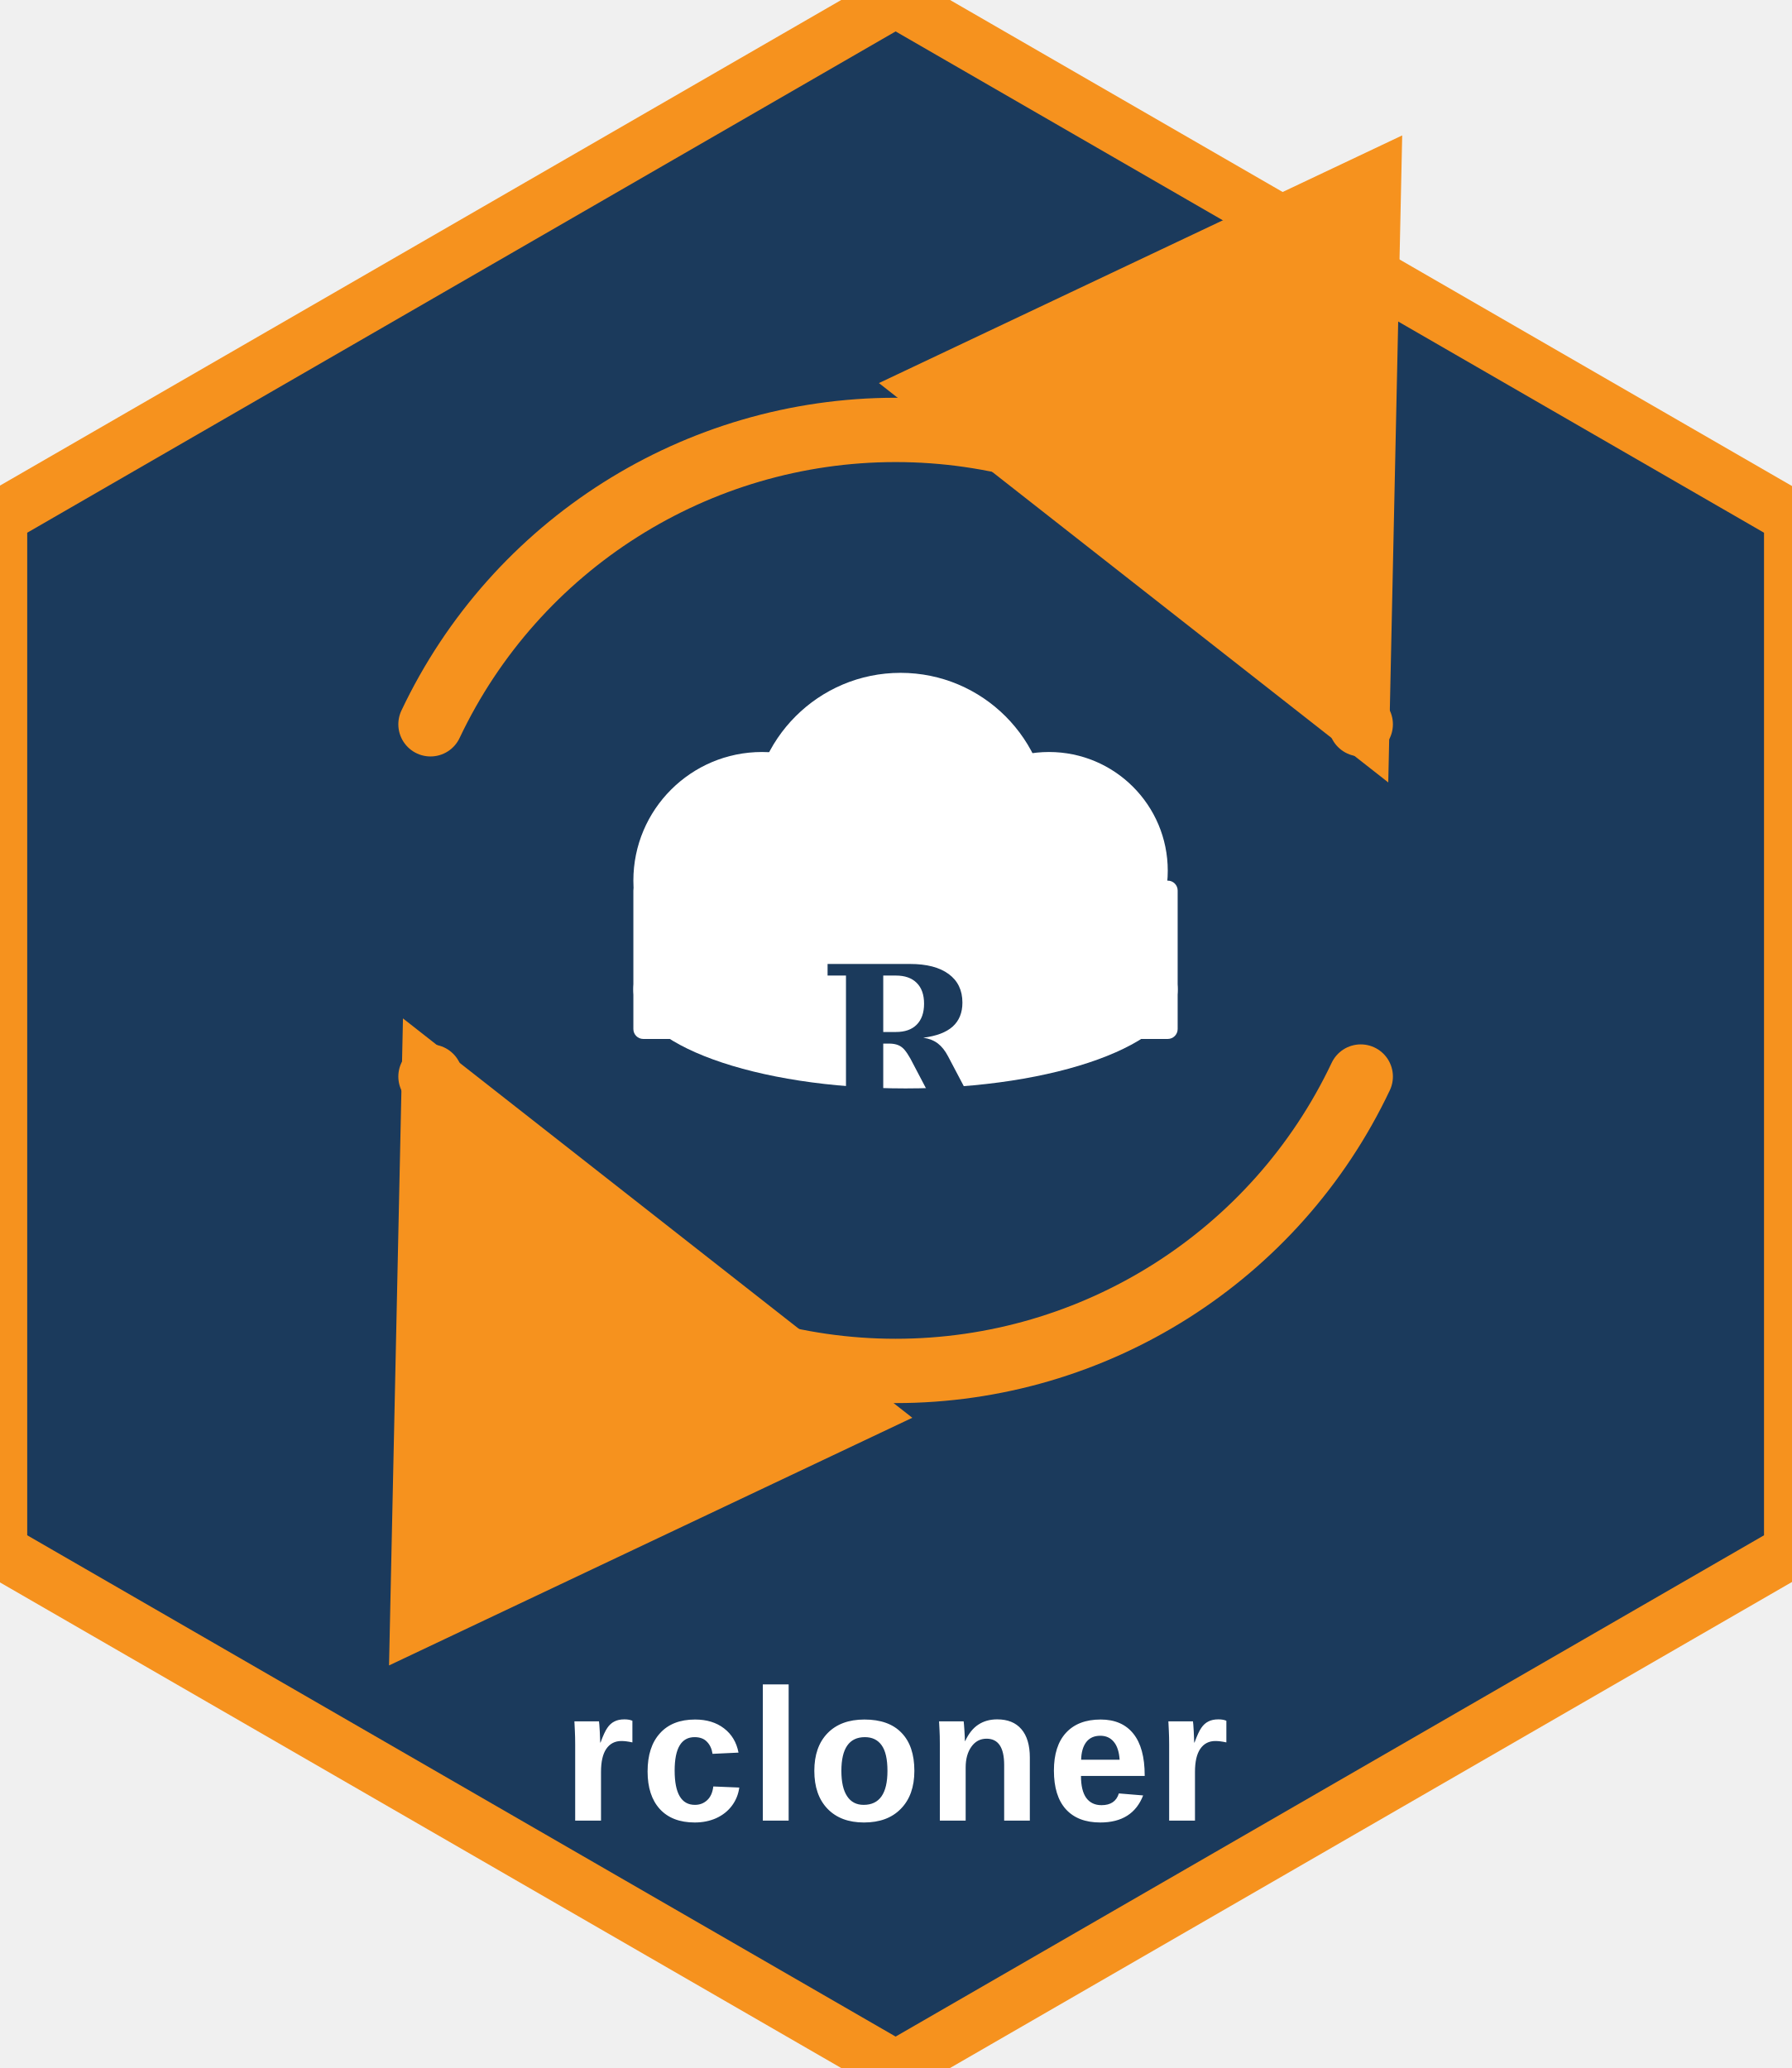
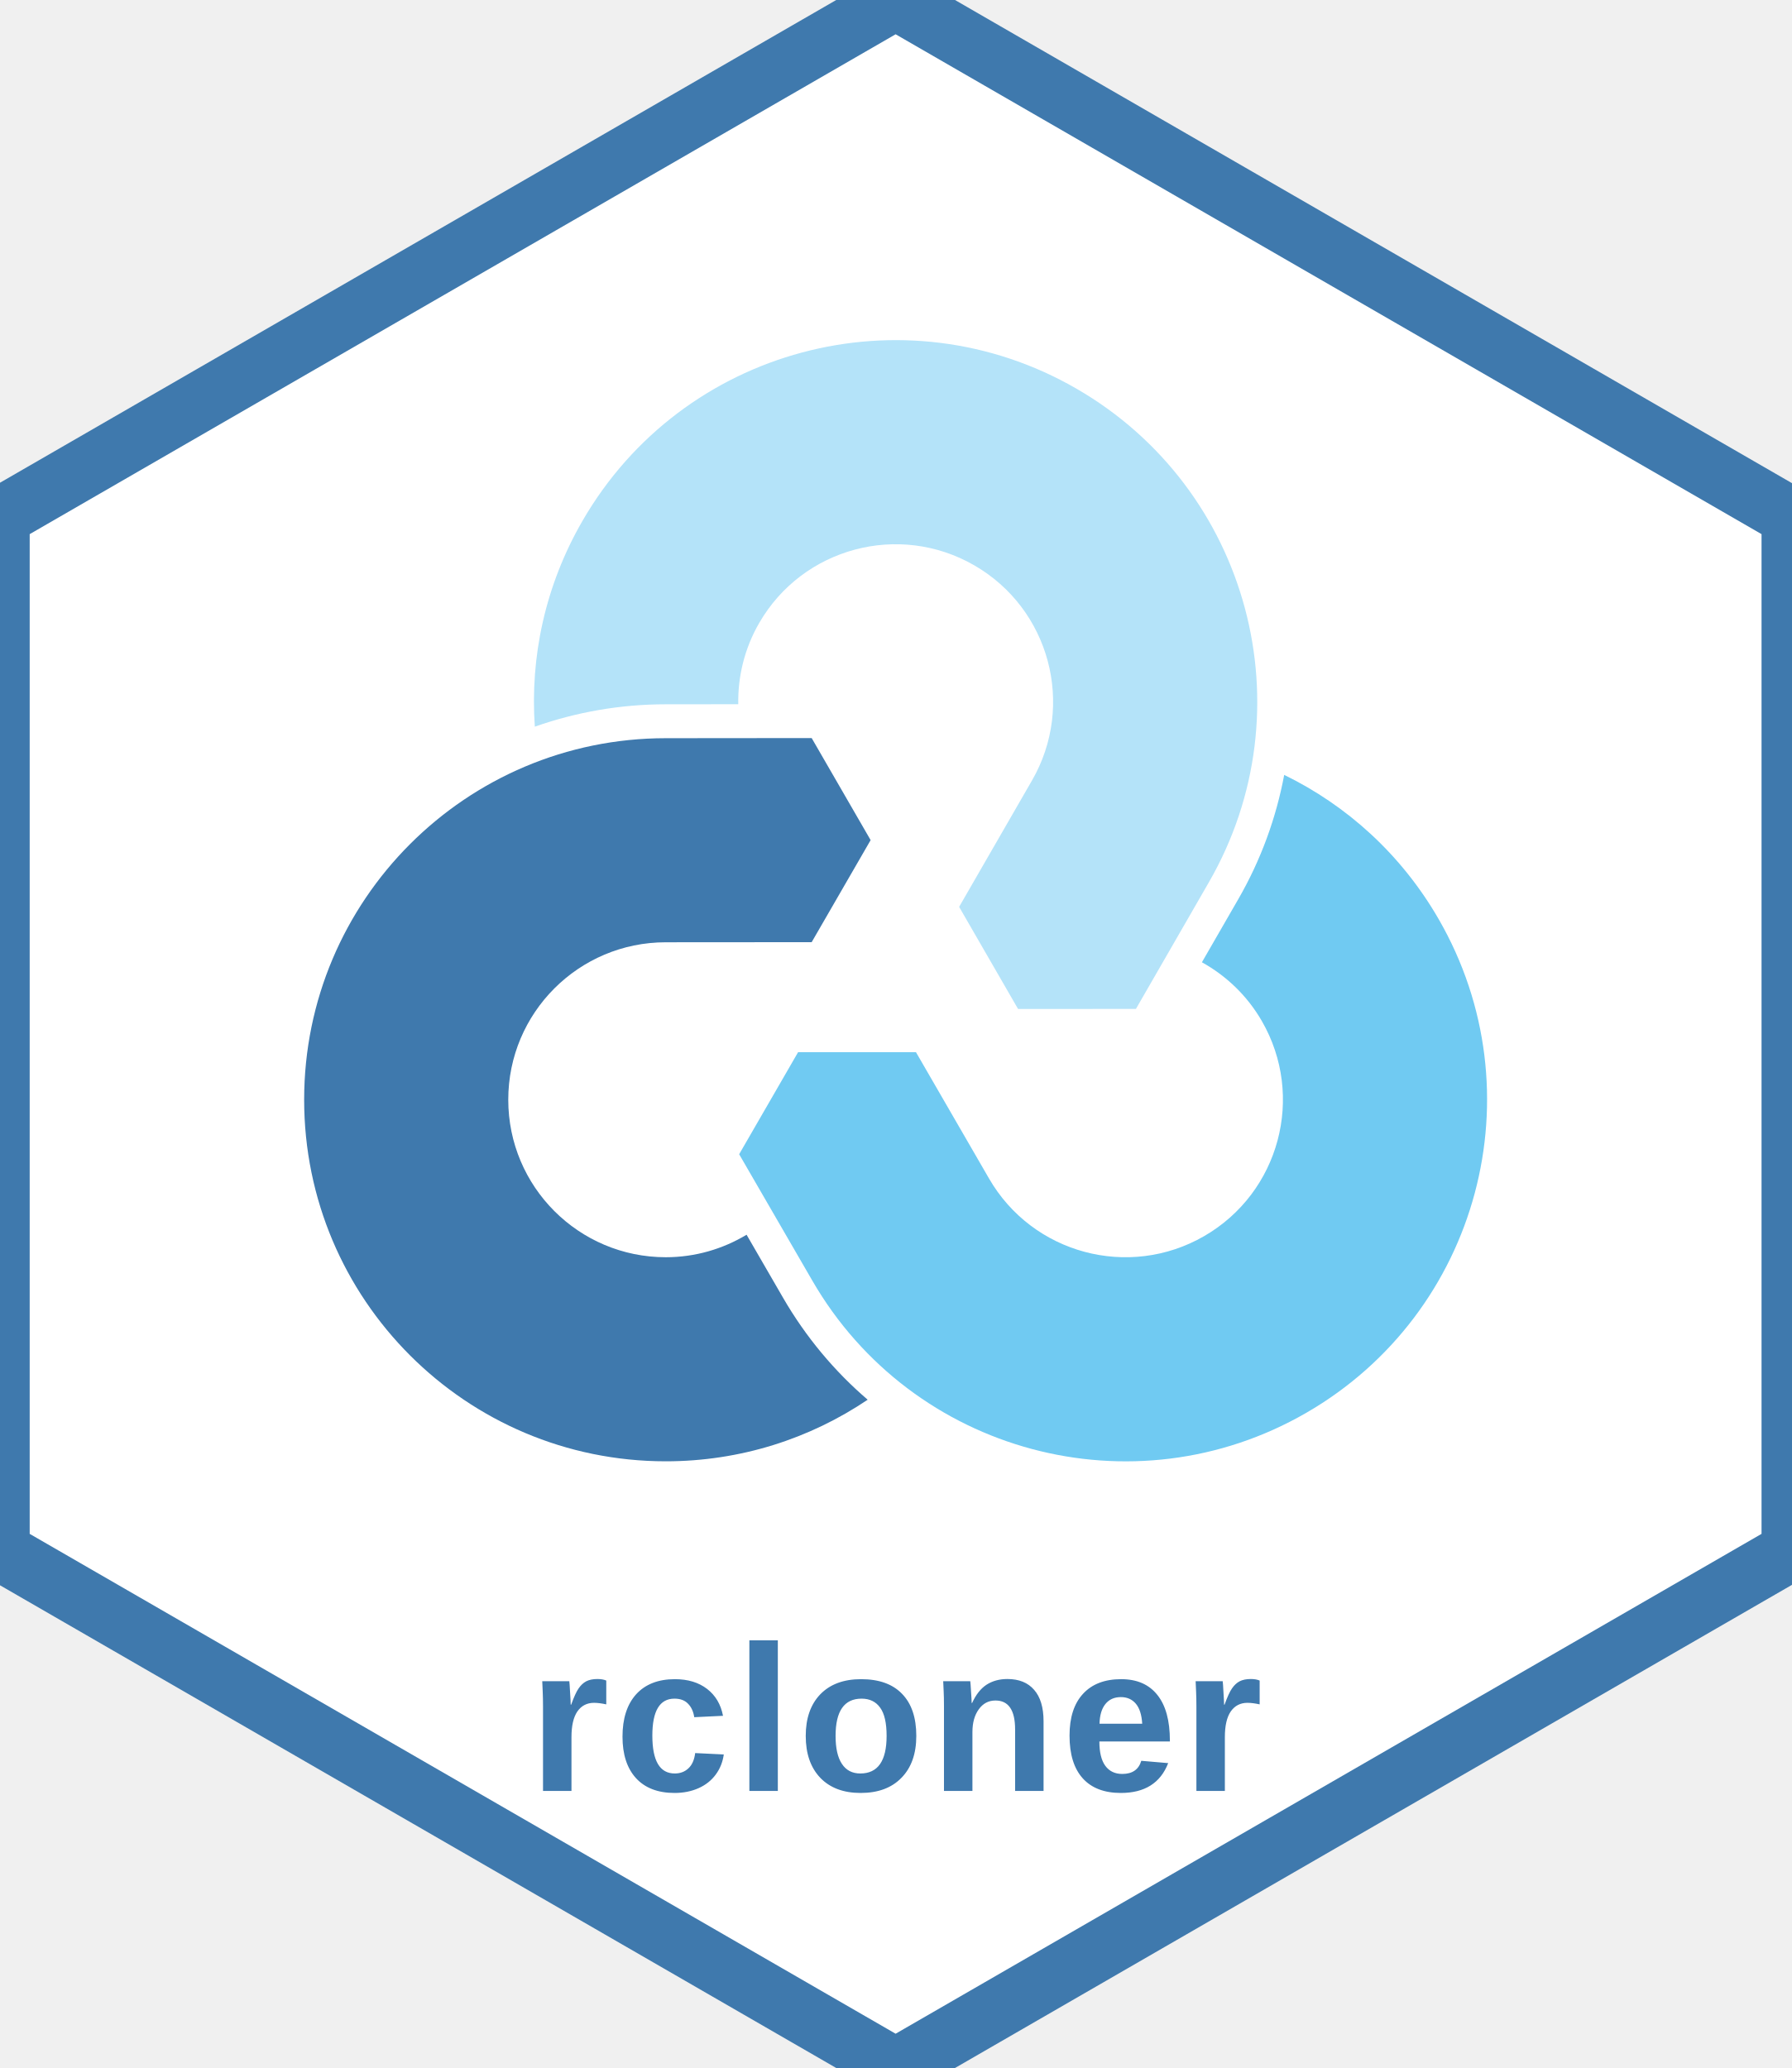
<svg xmlns="http://www.w3.org/2000/svg" viewBox="0 0 181 209">
-   <defs>
-     <marker id="ah" markerWidth="9" markerHeight="9" refX="8" refY="4.5" orient="auto">
-       <path d="M 0,0 L 9,4.5 L 0,9 Z" fill="#F6921E" />
-     </marker>
-     <filter id="softglow" x="-20%" y="-20%" width="140%" height="140%">
-       <feGaussianBlur stdDeviation="2" result="blur" />
-       <feMerge>
-         <feMergeNode in="blur" />
-         <feMergeNode in="SourceGraphic" />
-       </feMerge>
-     </filter>
-   </defs>
-   <polygon points="90.5,0 181,52.25 181,156.75 90.5,209 0,156.75 0,52.25" fill="#1B3A5C" />
-   <path d="M 43.5,73.2 A 52,52 0 0 1 137.5,73.2" fill="none" stroke="#F6921E" stroke-width="6.5" stroke-linecap="round" marker-end="url(#ah)" />
-   <path d="M 137.5,108.8 A 52,52 0 0 1 43.5,108.8" fill="none" stroke="#F6921E" stroke-width="6.5" stroke-linecap="round" marker-end="url(#ah)" />
-   <circle cx="77" cy="89" r="13" fill="white" />
-   <circle cx="91" cy="83" r="15" fill="white" />
-   <circle cx="106" cy="88" r="12" fill="white" />
-   <rect x="64" y="89" width="55" height="16" rx="1" fill="white" />
-   <ellipse cx="91.5" cy="100" rx="27.5" ry="10" fill="white" />
-   <text x="91" y="112" text-anchor="middle" font-family="Georgia, 'DejaVu Serif', serif" font-size="20" font-weight="bold" fill="#1B3A5C">R</text>
-   <text x="90.5" y="184" text-anchor="middle" font-family="'Helvetica Neue', Arial, sans-serif" font-size="19" font-weight="bold" letter-spacing="0.5" fill="white">rcloner</text>
-   <polygon points="90.5,0 181,52.25 181,156.75 90.5,209 0,156.75 0,52.25" fill="none" stroke="#F6921E" stroke-width="5.5" />
+   <polygon points="90.5,0 181,52.25 181,156.75 90.5,209 0,156.75 0,52.25" fill="white" />
+   <svg x="30.5" y="31" width="120" height="120" viewBox="0 0 256 257" style="overflow:visible;fill-rule:evenodd;clip-rule:evenodd;stroke-linejoin:round;stroke-miterlimit:1.414;">
+     <g transform="matrix(1,0,0,1,0,-213)">
+       <g transform="matrix(3.85779,0,0,3.85779,-459.077,-1271.68)">
+         <clipPath id="rc1">
+           <rect x="119" y="385" width="66.359" height="66.359" />
+         </clipPath>
+         <g clip-path="url(#rc1)">
+           <g transform="matrix(0.57336,0,0,0.57336,23.1139,331.755)">
+             <g transform="matrix(1.65888,0,0,1.65888,278.227,196.518)">
+               <path d="M0,-26.524C-2.206,-30.345 -5.416,-33.225 -9.105,-35.023C-9.577,-32.503 -10.47,-30.019 -11.823,-27.675L-13.958,-23.97C-12.536,-23.18 -11.298,-22.017 -10.425,-20.505C-7.86,-16.063 -9.383,-10.381 -13.826,-7.816C-18.268,-5.251 -23.95,-6.773 -26.515,-11.216L-30.823,-18.666L-37.775,-18.666L-41.251,-12.646L-36.94,-5.197C-31.05,5.004 -18.007,8.499 -7.806,2.609C2.394,-3.28 5.889,-16.323 0,-26.524" style="fill:rgb(112,202,242);fill-rule:nonzero;" />
+             </g>
+             <g transform="matrix(1.65888,0,0,1.65888,242.791,151.553)">
+               <path d="M0,-30.703C-10.201,-36.592 -23.244,-33.097 -29.133,-22.897C-31.34,-19.076 -32.228,-14.856 -31.941,-10.762C-29.523,-11.613 -26.925,-12.082 -24.218,-12.082L-19.943,-12.086C-19.97,-13.712 -19.581,-15.366 -18.709,-16.877C-16.143,-21.32 -10.462,-22.843 -6.019,-20.277C-1.576,-17.712 -0.054,-12.031 -2.619,-7.588L-6.916,-0.132L-3.441,5.889L3.511,5.888L7.806,-1.57C13.696,-11.77 10.201,-24.814 0,-30.703" style="fill:rgb(180,227,249);fill-rule:nonzero;" />
+             </g>
+             <g transform="matrix(1.65888,0,0,1.65888,214.076,150.846)">
+               <path d="M0,23.335L-2.142,19.634C-3.537,20.471 -5.163,20.961 -6.908,20.961C-12.039,20.961 -16.198,16.802 -16.198,11.671C-16.198,6.541 -12.039,2.382 -6.908,2.382L1.697,2.376L5.174,-3.644L1.697,-9.664L-6.909,-9.656C-18.688,-9.656 -28.236,-0.107 -28.236,11.671C-28.236,23.45 -18.688,32.999 -6.909,32.999C-2.498,32.999 1.599,31.659 5,29.366C3.054,27.697 1.353,25.678 0,23.335" style="fill:rgb(63,121,173);fill-rule:nonzero;" />
+             </g>
+           </g>
+         </g>
+       </g>
+     </g>
+   </svg>
+   <text x="90.5" y="181" text-anchor="middle" font-family="'Helvetica Neue', Arial, sans-serif" font-size="21" font-weight="bold" letter-spacing="0.5" fill="#3F79AD">rcloner</text>
+   <polygon points="90.5,0 181,52.25 181,156.75 90.5,209 0,156.75 0,52.25" fill="none" stroke="#3F79AD" stroke-width="6" />
</svg>
